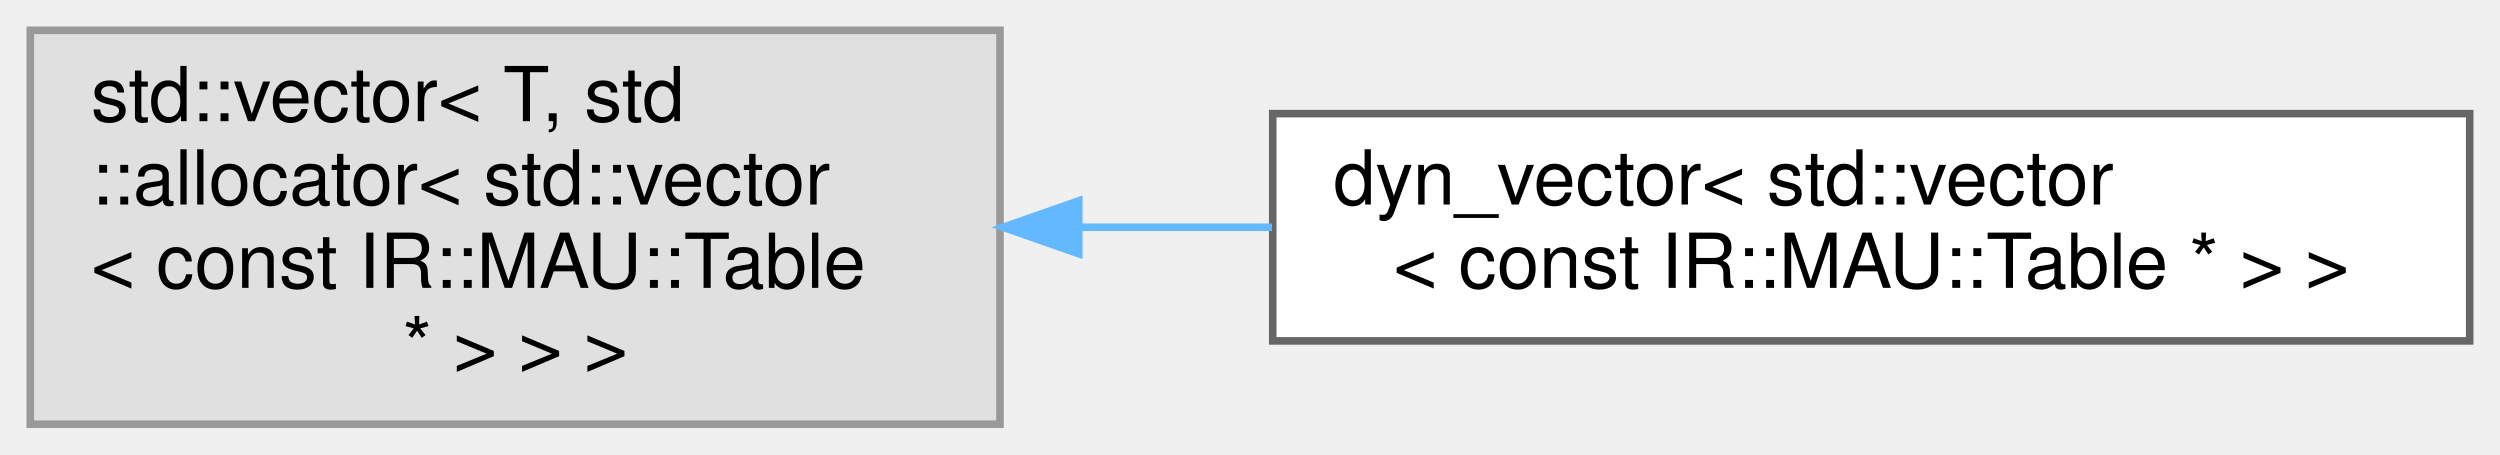
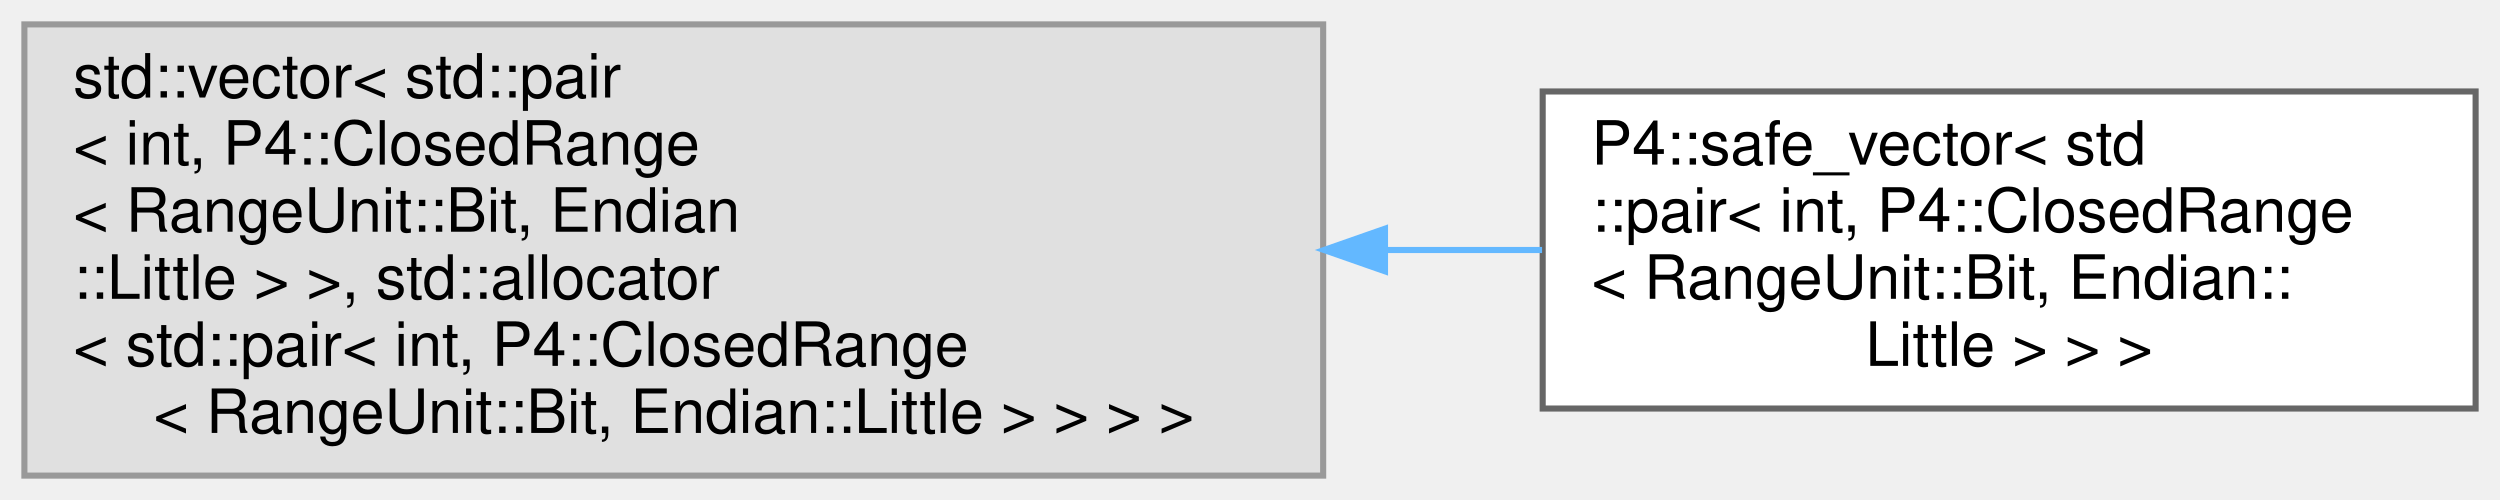
- <svg xmlns="http://www.w3.org/2000/svg" xmlns:xlink="http://www.w3.org/1999/xlink" width="330pt" height="60pt" viewBox="0.00 0.00 330.00 60.00">
-   <g id="graph0" class="graph" transform="scale(1 1) rotate(0) translate(4 56)">
+ <svg xmlns="http://www.w3.org/2000/svg" xmlns:xlink="http://www.w3.org/1999/xlink" width="410pt" height="82pt" viewBox="0.00 0.00 410.00 82.00">
+   <g id="graph0" class="graph" transform="scale(1 1) rotate(0) translate(4 78)">
    <g id="Node000000" class="node">
      <g id="a_Node000000">
        <a xlink:title=" ">
-           <polygon fill="#e0e0e0" stroke="#999999" points="128,-52 0,-52 0,0 128,0 128,-52" />
-           <text text-anchor="start" x="8" y="-40" font-family="Helvetica,sans-Serif" font-size="10.00">std::vector&lt; T, std</text>
-           <text text-anchor="start" x="8" y="-29" font-family="Helvetica,sans-Serif" font-size="10.00">::allocator&lt; std::vector</text>
-           <text text-anchor="start" x="8" y="-18" font-family="Helvetica,sans-Serif" font-size="10.00">&lt; const IR::MAU::Table</text>
-           <text text-anchor="middle" x="64" y="-7" font-family="Helvetica,sans-Serif" font-size="10.00"> * &gt; &gt; &gt;</text>
+           <polygon fill="#e0e0e0" stroke="#999999" points="213,-74 0,-74 0,0 213,0 213,-74" />
+           <text text-anchor="start" x="8" y="-62" font-family="Helvetica,sans-Serif" font-size="10.00">std::vector&lt; std::pair</text>
+           <text text-anchor="start" x="8" y="-51" font-family="Helvetica,sans-Serif" font-size="10.00">&lt; int, P4::ClosedRange</text>
+           <text text-anchor="start" x="8" y="-40" font-family="Helvetica,sans-Serif" font-size="10.00">&lt; RangeUnit::Bit, Endian</text>
+           <text text-anchor="start" x="8" y="-29" font-family="Helvetica,sans-Serif" font-size="10.00">::Little &gt; &gt;, std::allocator</text>
+           <text text-anchor="start" x="8" y="-18" font-family="Helvetica,sans-Serif" font-size="10.00">&lt; std::pair&lt; int, P4::ClosedRange</text>
+           <text text-anchor="middle" x="106.5" y="-7" font-family="Helvetica,sans-Serif" font-size="10.00">&lt; RangeUnit::Bit, Endian::Little &gt; &gt; &gt; &gt;</text>
        </a>
      </g>
    </g>
    <g id="Node000001" class="node">
      <g id="a_Node000001">
-         <a xlink:href="classdyn__vector.html" target="_top" xlink:title=" ">
-           <polygon fill="white" stroke="#666666" points="322,-41 164,-41 164,-11 322,-11 322,-41" />
-           <text text-anchor="start" x="172" y="-29" font-family="Helvetica,sans-Serif" font-size="10.00">dyn_vector&lt; std::vector</text>
-           <text text-anchor="middle" x="243" y="-18" font-family="Helvetica,sans-Serif" font-size="10.00">&lt; const IR::MAU::Table * &gt; &gt;</text>
+         <a xlink:href="class_p4_1_1safe__vector.html" target="_top" xlink:title=" ">
+           <polygon fill="white" stroke="#666666" points="402,-63 249,-63 249,-11 402,-11 402,-63" />
+           <text text-anchor="start" x="257" y="-51" font-family="Helvetica,sans-Serif" font-size="10.00">P4::safe_vector&lt; std</text>
+           <text text-anchor="start" x="257" y="-40" font-family="Helvetica,sans-Serif" font-size="10.00">::pair&lt; int, P4::ClosedRange</text>
+           <text text-anchor="start" x="257" y="-29" font-family="Helvetica,sans-Serif" font-size="10.00">&lt; RangeUnit::Bit, Endian::</text>
+           <text text-anchor="middle" x="325.5" y="-18" font-family="Helvetica,sans-Serif" font-size="10.00">Little &gt; &gt; &gt;</text>
        </a>
      </g>
    </g>
-     <g id="edge2750_Node000000_Node000001" class="edge">
-       <g id="a_edge2750_Node000000_Node000001">
+     <g id="edge2749_Node000000_Node000001" class="edge">
+       <g id="a_edge2749_Node000000_Node000001">
        <a xlink:title=" ">
-           <path fill="none" stroke="#63b8ff" d="M138.51,-26C146.9,-26 155.46,-26 163.9,-26" />
-           <polygon fill="#63b8ff" stroke="#63b8ff" points="138.4,-22.5 128.4,-26 138.4,-29.5 138.4,-22.5" />
+           <path fill="none" stroke="#63b8ff" d="M223.32,-37C231.99,-37 240.58,-37 248.9,-37" />
+           <polygon fill="#63b8ff" stroke="#63b8ff" points="223.14,-33.5 213.14,-37 223.14,-40.5 223.14,-33.5" />
        </a>
      </g>
    </g>
  </g>
</svg>
